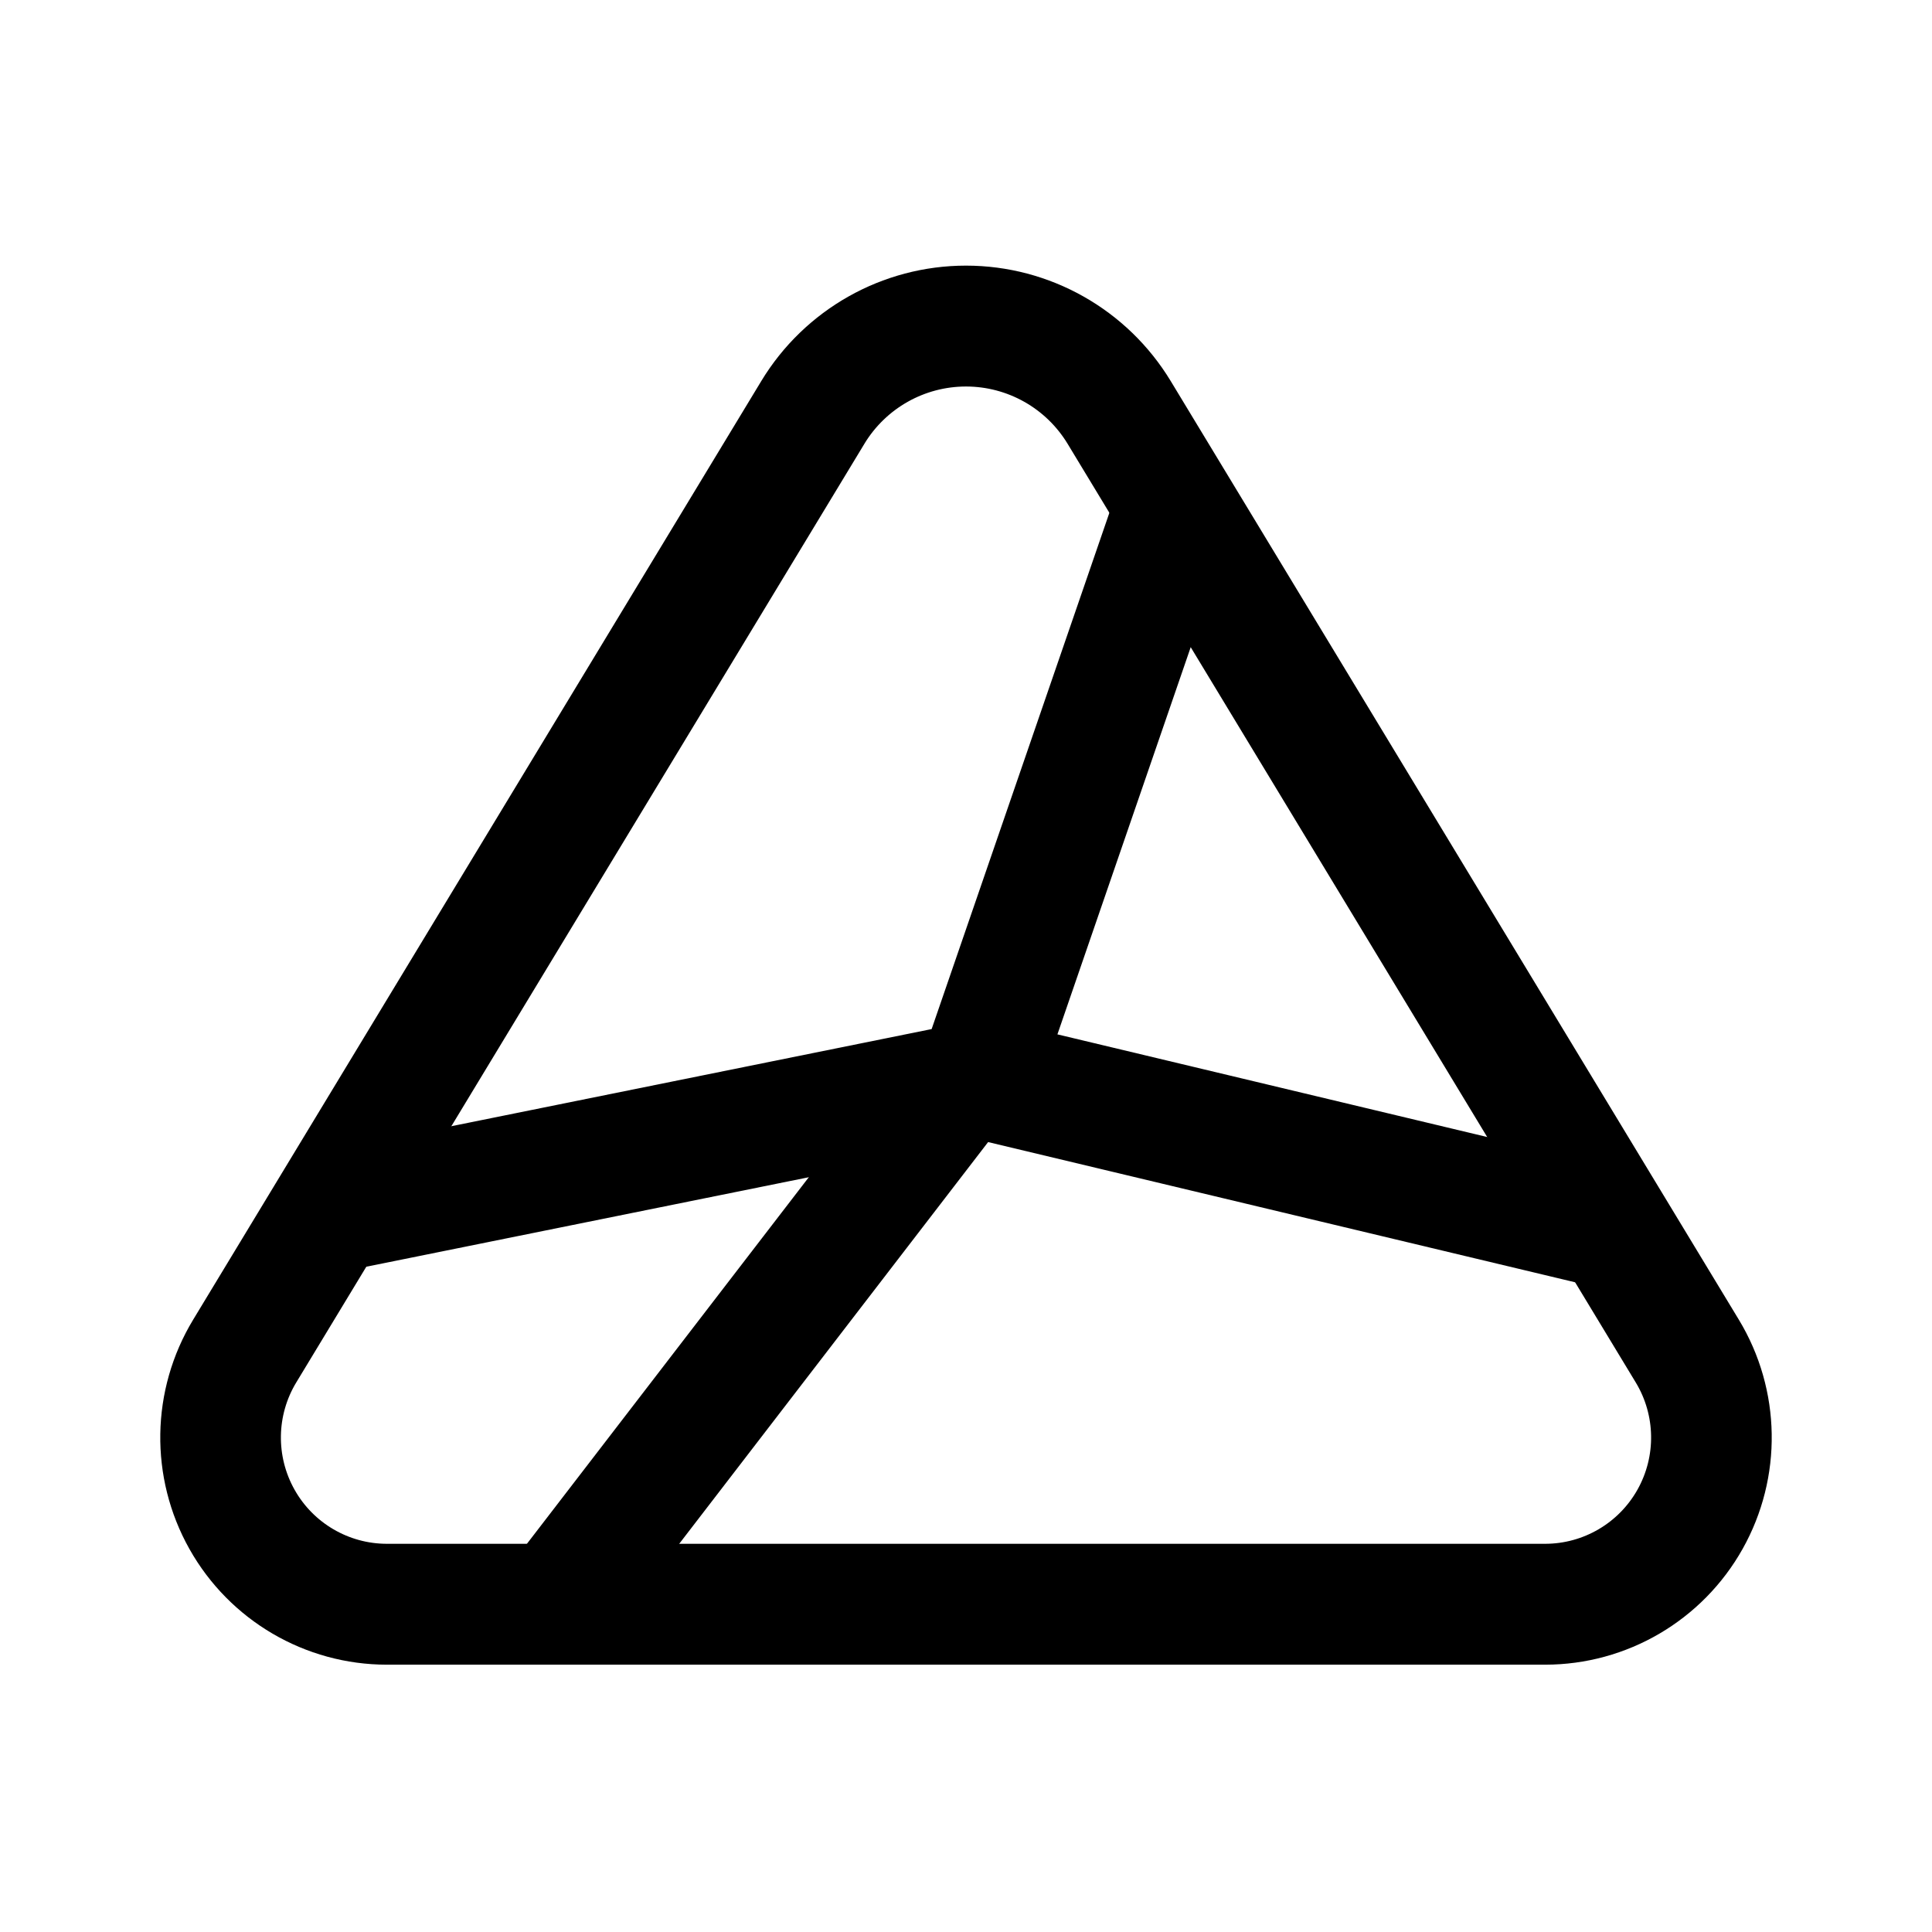
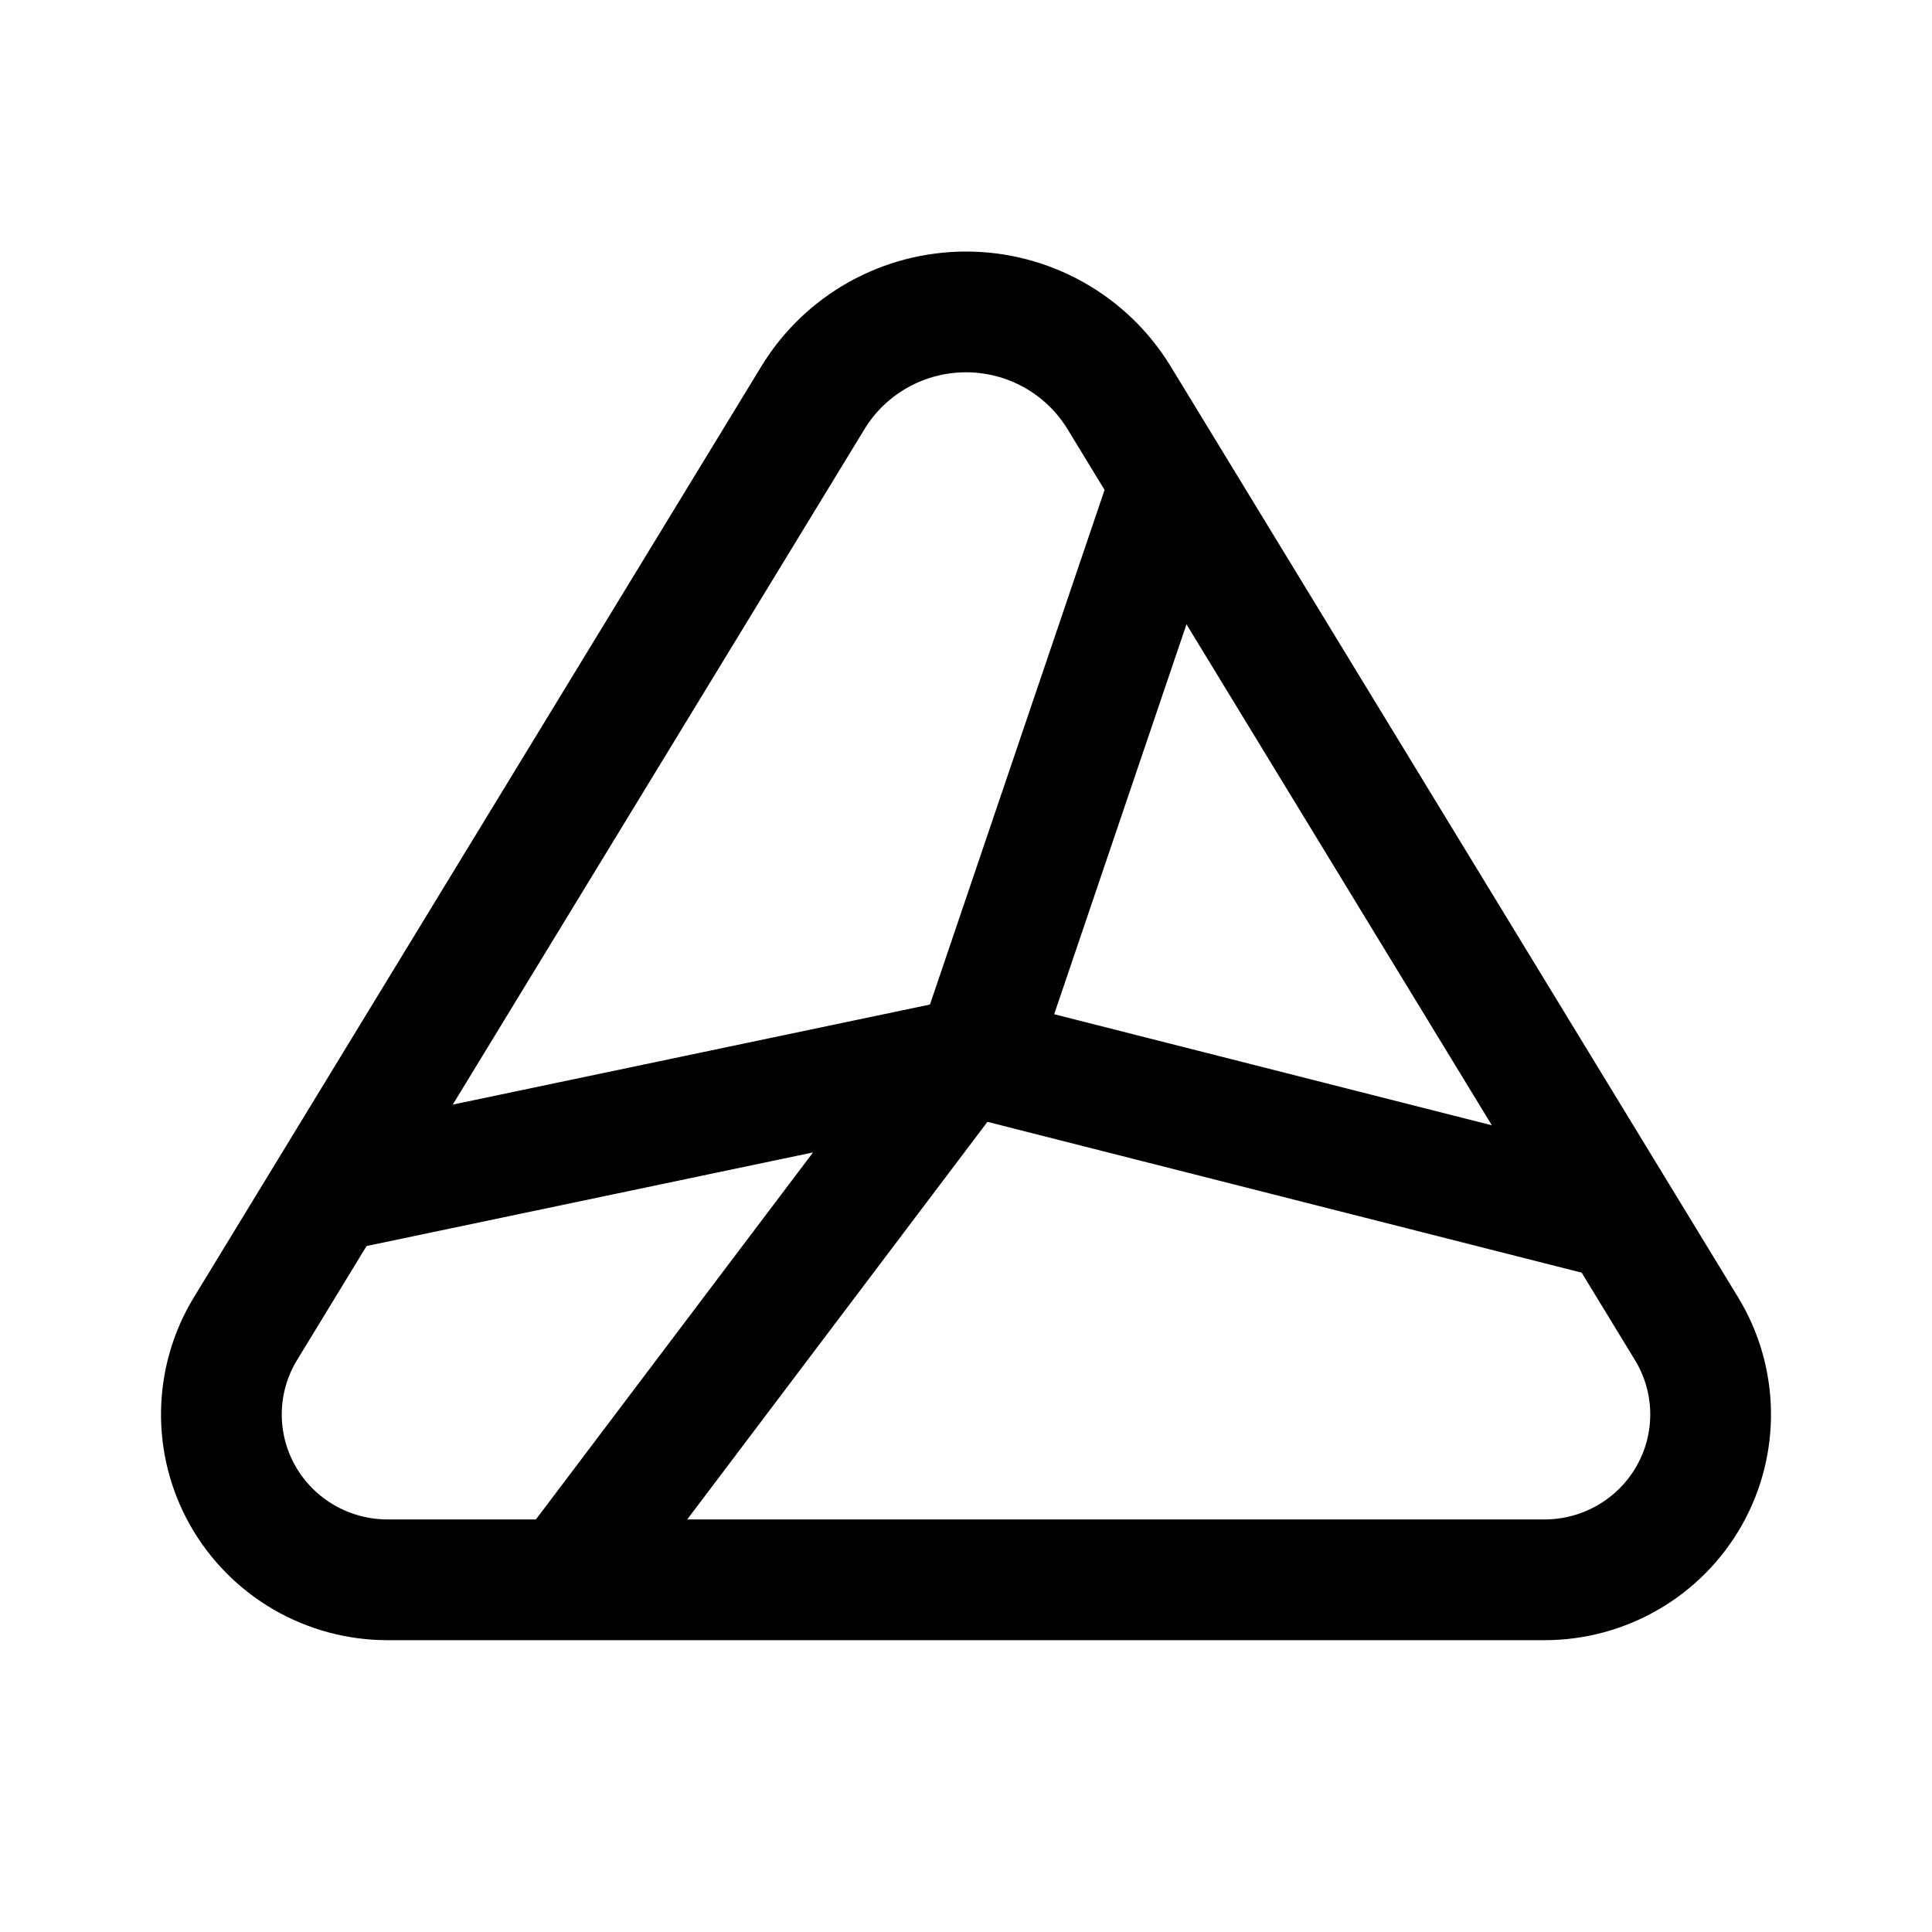
- <svg xmlns="http://www.w3.org/2000/svg" width="192" height="192" viewBox="0 0 192 192" fill="none" version="1.1" id="svg4" xml:space="preserve">
-   <defs id="defs4">
-     <linearGradient id="swatch5">
-       <stop style="stop-color:#ff9900;stop-opacity:1;" offset="0" id="stop5" />
-     </linearGradient>
-     <linearGradient id="swatch4">
-       <stop style="stop-color:#3b8aff;stop-opacity:1;" offset="0" id="stop4" />
-     </linearGradient>
-   </defs>
-   <g id="layer2">
-     <g id="g1" transform="matrix(1.174453,0,0,1.176959,-16.74746,-10.05453)" style="stroke-width:0.851">
-       <path style="fill:none;stroke:#000000;stroke-width:10.207;stroke-linecap:round;stroke-linejoin:round;stroke-dasharray:none" d="M 83.035,43.375 34.965,122.625 A 14.076,14.076 60.62 0 0 47,144 h 98 a 14.076,14.076 119.38 0 0 12.035,-21.375 L 108.965,43.375 a 15.164,15.164 0 0 0 -25.931,0 z" id="path3" />
-       <path style="fill:none;stroke:#000000;stroke-width:10.207;stroke-linecap:round;stroke-linejoin:round;stroke-dasharray:none" d="M 113.608,51.618 96.965,99.859 44.382,110.472" id="path4" />
-       <path style="fill:none;stroke:#000000;stroke-width:10.207;stroke-linecap:round;stroke-linejoin:round;stroke-dasharray:none" d="M 98.412,99.859 150.03,112.161" id="path5" />
-       <path style="fill:none;stroke:#000000;stroke-width:10.207;stroke-linecap:round;stroke-linejoin:round;stroke-dasharray:none" d="M 94.07,101.548 62.472,142.553" id="path6" />
-     </g>
-   </g>
+ <svg xmlns="http://www.w3.org/2000/svg" width="192" height="192" fill="none">
+   <path d="m80.79 39.522-56.396 92.523a16.372 16.372 0 0 0-.27 16.584 16.471 16.471 0 0 0 6.056 6.125A16.575 16.575 0 0 0 38.513 157h114.974c2.929 0 5.805-.775 8.334-2.246a16.475 16.475 0 0 0 6.055-6.125 16.374 16.374 0 0 0 2.122-8.328 16.377 16.377 0 0 0-2.392-8.256l-56.395-92.523a17.757 17.757 0 0 0-6.483-6.245 17.857 17.857 0 0 0-17.456 0 17.752 17.752 0 0 0-6.483 6.245Z" stroke="#000" stroke-width="12" stroke-linecap="round" stroke-linejoin="round" />
+   <path d="m116 49-19 56-62 13m63.833-12.524L160 121m-66-14-37 49" stroke="#000" stroke-width="12" stroke-linecap="round" stroke-linejoin="round" />
</svg>
